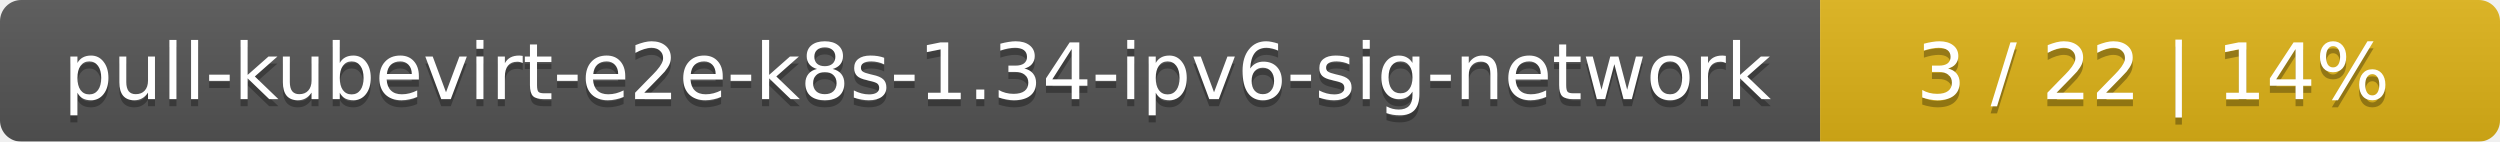
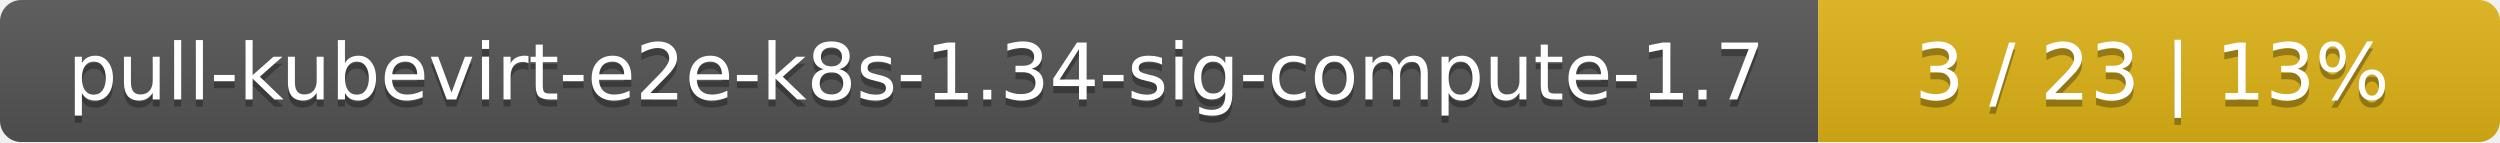
- <svg xmlns="http://www.w3.org/2000/svg" width="353" height="20">
+ <svg xmlns="http://www.w3.org/2000/svg" width="352" height="20">
  <linearGradient id="smooth" x2="0" y2="100%">
    <stop offset="0" stop-color="#bbb" stop-opacity=".1" />
    <stop offset="1" stop-opacity=".1" />
  </linearGradient>
  <mask id="round">
-     <rect width="353" height="20" rx="3" fill="#fff" />
+     <rect width="352" height="20" rx="3" fill="#fff" />
  </mask>
  <g mask="url(#round)">
-     <rect width="257" height="20" fill="#555" />
-     <rect x="257" width="96" height="20" fill="#dfb317" />
-     <rect width="353" height="20" fill="url(#smooth)" />
+     <rect width="256" height="20" fill="#555" />
+     <rect x="256" width="96" height="20" fill="#dfb317" />
+     <rect width="352" height="20" fill="url(#smooth)" />
  </g>
  <g fill="#fff" text-anchor="middle" font-family="DejaVu Sans,Verdana,Geneva,sans-serif" font-size="11">
-     <text x="129.5" y="15" fill="#010101" fill-opacity=".3">pull-kubevirt-e2e-k8s-1.34-ipv6-sig-network</text>
-     <text x="129.5" y="14">pull-kubevirt-e2e-k8s-1.34-ipv6-sig-network</text>
-     <text x="304" y="15" fill="#010101" fill-opacity=".3">3 / 22    |    14%</text>
-     <text x="304" y="14">3 / 22    |    14%</text>
+     <text x="129" y="15" fill="#010101" fill-opacity=".3">pull-kubevirt-e2e-k8s-1.34-sig-compute-1.7</text>
+     <text x="129" y="14">pull-kubevirt-e2e-k8s-1.34-sig-compute-1.7</text>
+     <text x="303" y="15" fill="#010101" fill-opacity=".3">3 / 23    |    13%</text>
+     <text x="303" y="14">3 / 23    |    13%</text>
  </g>
</svg>
